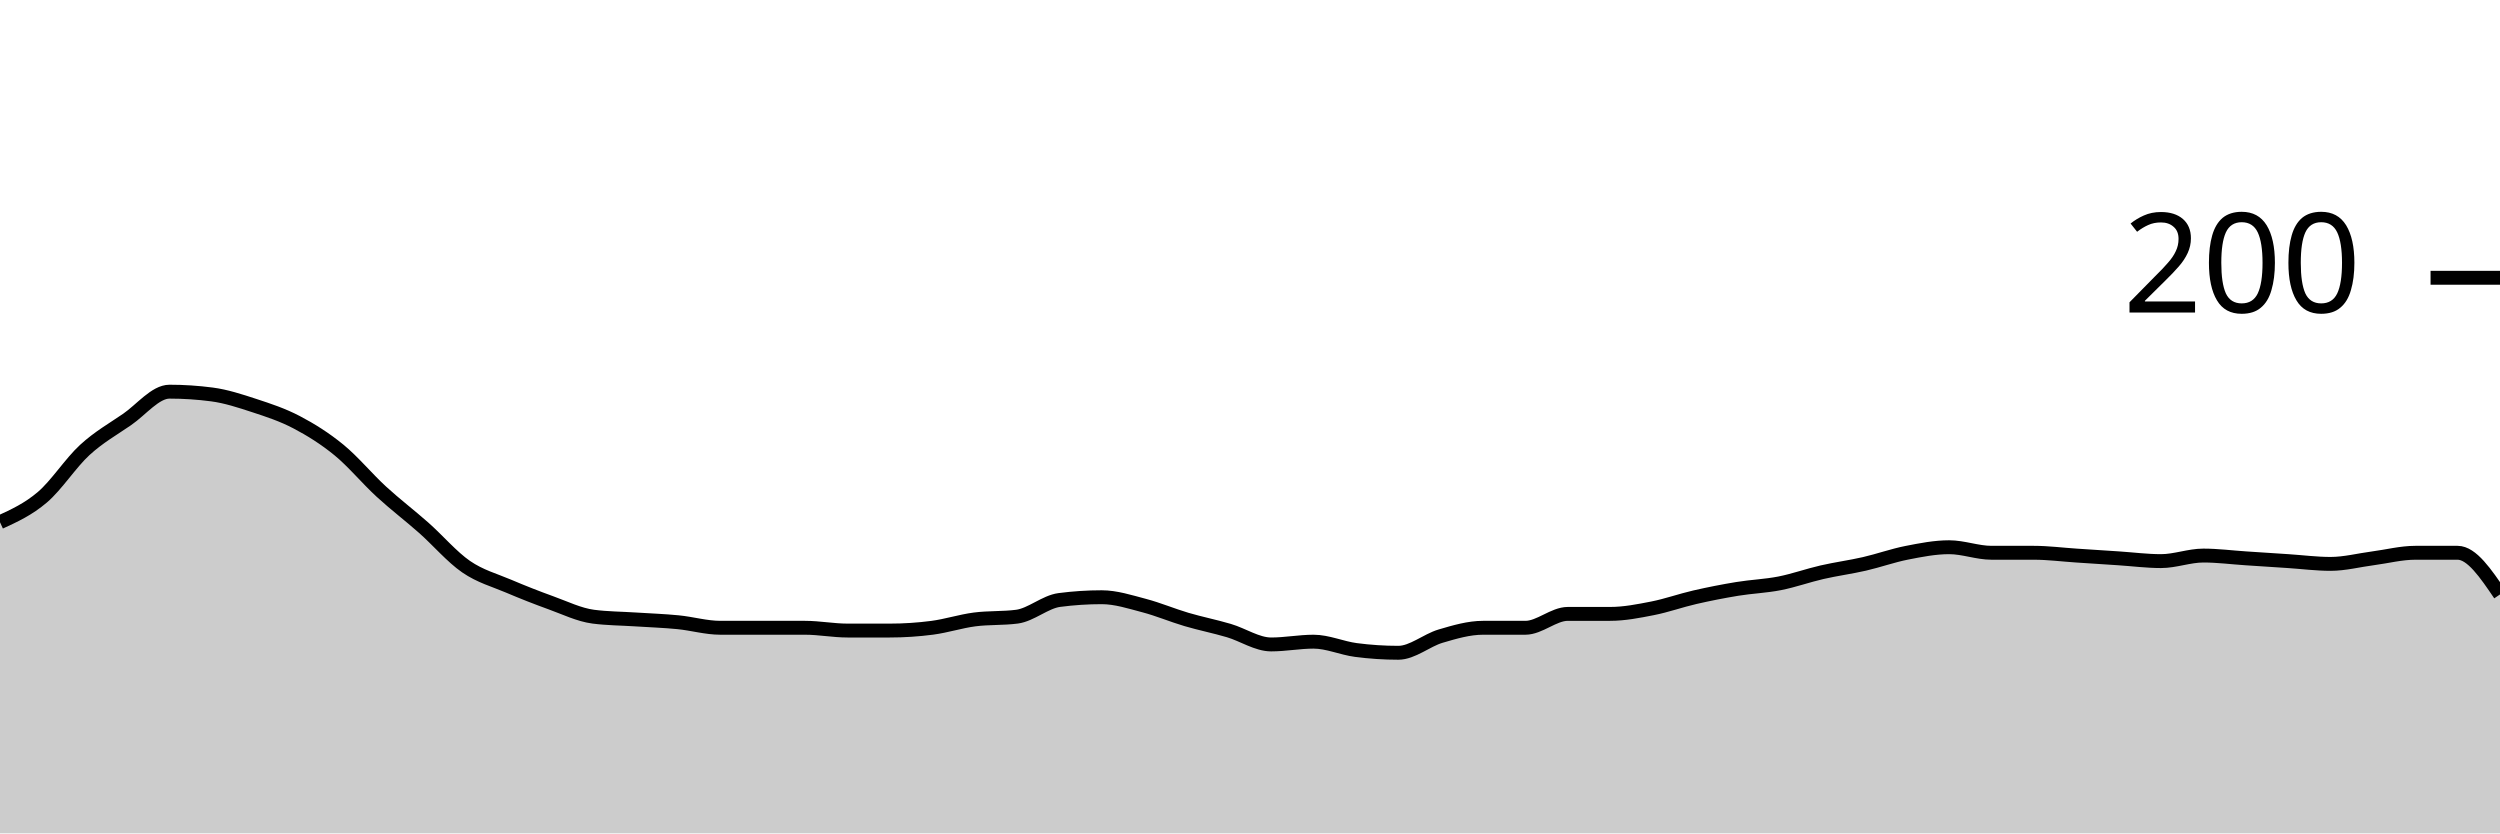
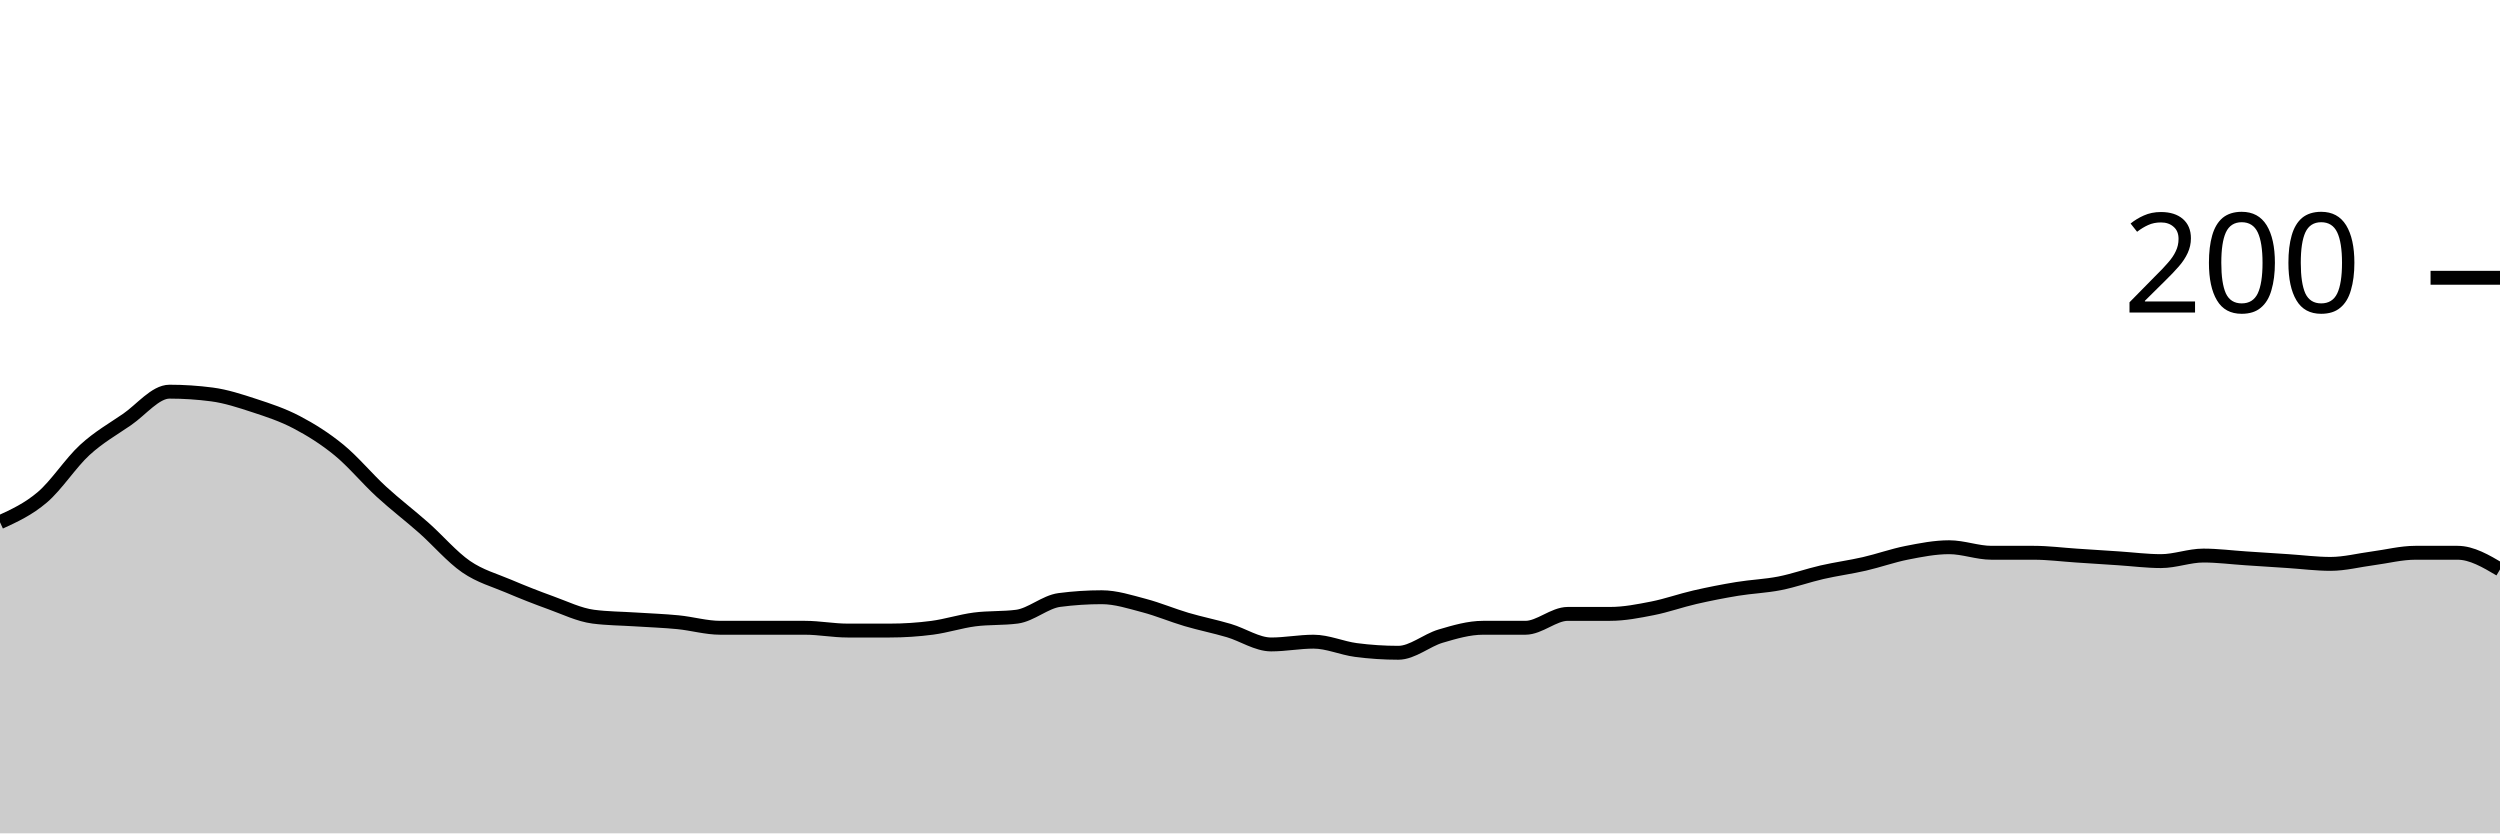
<svg xmlns="http://www.w3.org/2000/svg" viewBox="0 0 180 60">
  <g transform="translate(0,20)">
-     <path class="area" fill="rgba(0, 0, 0, 0.2)" d="M0,17.6C1.017,17.133,2.034,16.667,3.051,15.8C4.068,14.933,5.085,13.333,6.102,12.4C7.119,11.467,8.136,10.9,9.153,10.2C10.169,9.5,11.186,8.2,12.203,8.2C13.22,8.2,14.237,8.267,15.254,8.4C16.271,8.533,17.288,8.867,18.305,9.2C19.322,9.533,20.339,9.867,21.356,10.4C22.373,10.933,23.39,11.567,24.407,12.4C25.424,13.233,26.441,14.467,27.458,15.4C28.475,16.333,29.492,17.1,30.508,18C31.525,18.9,32.542,20.1,33.559,20.8C34.576,21.5,35.593,21.767,36.61,22.2C37.627,22.633,38.644,23.033,39.661,23.4C40.678,23.767,41.695,24.267,42.712,24.4C43.729,24.533,44.746,24.533,45.763,24.6C46.78,24.667,47.797,24.7,48.814,24.8C49.831,24.9,50.847,25.2,51.864,25.2C52.881,25.2,53.898,25.2,54.915,25.2C55.932,25.2,56.949,25.2,57.966,25.2C58.983,25.2,60,25.4,61.017,25.4C62.034,25.4,63.051,25.4,64.068,25.4C65.085,25.4,66.102,25.333,67.119,25.2C68.136,25.067,69.153,24.733,70.169,24.6C71.186,24.467,72.203,24.533,73.22,24.4C74.237,24.267,75.254,23.333,76.271,23.2C77.288,23.067,78.305,23,79.322,23C80.339,23,81.356,23.333,82.373,23.6C83.39,23.867,84.407,24.3,85.424,24.6C86.441,24.9,87.458,25.1,88.475,25.4C89.492,25.7,90.508,26.4,91.525,26.4C92.542,26.4,93.559,26.2,94.576,26.2C95.593,26.2,96.61,26.667,97.627,26.8C98.644,26.933,99.661,27,100.678,27C101.695,27,102.712,26.1,103.729,25.8C104.746,25.5,105.763,25.2,106.78,25.2C107.797,25.2,108.814,25.2,109.831,25.2C110.847,25.2,111.864,24.2,112.881,24.2C113.898,24.2,114.915,24.2,115.932,24.2C116.949,24.2,117.966,24,118.983,23.8C120,23.6,121.017,23.233,122.034,23C123.051,22.767,124.068,22.567,125.085,22.4C126.102,22.233,127.119,22.2,128.136,22C129.153,21.8,130.169,21.433,131.186,21.2C132.203,20.967,133.22,20.833,134.237,20.6C135.254,20.367,136.271,20,137.288,19.8C138.305,19.6,139.322,19.4,140.339,19.4C141.356,19.4,142.373,19.8,143.39,19.8C144.407,19.8,145.424,19.8,146.441,19.8C147.458,19.8,148.475,19.933,149.492,20C150.508,20.067,151.525,20.133,152.542,20.2C153.559,20.267,154.576,20.4,155.593,20.4C156.61,20.4,157.627,20,158.644,20C159.661,20,160.678,20.133,161.695,20.2C162.712,20.267,163.729,20.333,164.746,20.4C165.763,20.467,166.78,20.6,167.797,20.6C168.814,20.6,169.831,20.333,170.847,20.2C171.864,20.067,172.881,19.8,173.898,19.8C174.915,19.8,175.932,19.8,176.949,19.8C177.966,19.8,178.983,21.3,180,22.8L180,40C178.983,40,177.966,40,176.949,40C175.932,40,174.915,40,173.898,40C172.881,40,171.864,40,170.847,40C169.831,40,168.814,40,167.797,40C166.78,40,165.763,40,164.746,40C163.729,40,162.712,40,161.695,40C160.678,40,159.661,40,158.644,40C157.627,40,156.61,40,155.593,40C154.576,40,153.559,40,152.542,40C151.525,40,150.508,40,149.492,40C148.475,40,147.458,40,146.441,40C145.424,40,144.407,40,143.39,40C142.373,40,141.356,40,140.339,40C139.322,40,138.305,40,137.288,40C136.271,40,135.254,40,134.237,40C133.22,40,132.203,40,131.186,40C130.169,40,129.153,40,128.136,40C127.119,40,126.102,40,125.085,40C124.068,40,123.051,40,122.034,40C121.017,40,120,40,118.983,40C117.966,40,116.949,40,115.932,40C114.915,40,113.898,40,112.881,40C111.864,40,110.847,40,109.831,40C108.814,40,107.797,40,106.78,40C105.763,40,104.746,40,103.729,40C102.712,40,101.695,40,100.678,40C99.661,40,98.644,40,97.627,40C96.61,40,95.593,40,94.576,40C93.559,40,92.542,40,91.525,40C90.508,40,89.492,40,88.475,40C87.458,40,86.441,40,85.424,40C84.407,40,83.39,40,82.373,40C81.356,40,80.339,40,79.322,40C78.305,40,77.288,40,76.271,40C75.254,40,74.237,40,73.22,40C72.203,40,71.186,40,70.169,40C69.153,40,68.136,40,67.119,40C66.102,40,65.085,40,64.068,40C63.051,40,62.034,40,61.017,40C60,40,58.983,40,57.966,40C56.949,40,55.932,40,54.915,40C53.898,40,52.881,40,51.864,40C50.847,40,49.831,40,48.814,40C47.797,40,46.78,40,45.763,40C44.746,40,43.729,40,42.712,40C41.695,40,40.678,40,39.661,40C38.644,40,37.627,40,36.61,40C35.593,40,34.576,40,33.559,40C32.542,40,31.525,40,30.508,40C29.492,40,28.475,40,27.458,40C26.441,40,25.424,40,24.407,40C23.39,40,22.373,40,21.356,40C20.339,40,19.322,40,18.305,40C17.288,40,16.271,40,15.254,40C14.237,40,13.22,40,12.203,40C11.186,40,10.169,40,9.153,40C8.136,40,7.119,40,6.102,40C5.085,40,4.068,40,3.051,40C2.034,40,1.017,40,0,40Z" />
-     <path class="line" stroke="black" fill="none" d="M0,17.6C1.017,17.133,2.034,16.667,3.051,15.8C4.068,14.933,5.085,13.333,6.102,12.4C7.119,11.467,8.136,10.9,9.153,10.2C10.169,9.5,11.186,8.2,12.203,8.2C13.22,8.2,14.237,8.267,15.254,8.4C16.271,8.533,17.288,8.867,18.305,9.2C19.322,9.533,20.339,9.867,21.356,10.4C22.373,10.933,23.39,11.567,24.407,12.4C25.424,13.233,26.441,14.467,27.458,15.4C28.475,16.333,29.492,17.1,30.508,18C31.525,18.9,32.542,20.1,33.559,20.8C34.576,21.5,35.593,21.767,36.61,22.2C37.627,22.633,38.644,23.033,39.661,23.4C40.678,23.767,41.695,24.267,42.712,24.4C43.729,24.533,44.746,24.533,45.763,24.6C46.78,24.667,47.797,24.7,48.814,24.8C49.831,24.9,50.847,25.2,51.864,25.2C52.881,25.2,53.898,25.2,54.915,25.2C55.932,25.2,56.949,25.2,57.966,25.2C58.983,25.2,60,25.4,61.017,25.4C62.034,25.4,63.051,25.4,64.068,25.4C65.085,25.4,66.102,25.333,67.119,25.2C68.136,25.067,69.153,24.733,70.169,24.6C71.186,24.467,72.203,24.533,73.22,24.4C74.237,24.267,75.254,23.333,76.271,23.2C77.288,23.067,78.305,23,79.322,23C80.339,23,81.356,23.333,82.373,23.6C83.39,23.867,84.407,24.3,85.424,24.6C86.441,24.9,87.458,25.1,88.475,25.4C89.492,25.7,90.508,26.4,91.525,26.4C92.542,26.4,93.559,26.2,94.576,26.2C95.593,26.2,96.61,26.667,97.627,26.8C98.644,26.933,99.661,27,100.678,27C101.695,27,102.712,26.1,103.729,25.8C104.746,25.5,105.763,25.2,106.78,25.2C107.797,25.2,108.814,25.2,109.831,25.2C110.847,25.2,111.864,24.2,112.881,24.2C113.898,24.2,114.915,24.2,115.932,24.2C116.949,24.2,117.966,24,118.983,23.8C120,23.6,121.017,23.233,122.034,23C123.051,22.767,124.068,22.567,125.085,22.4C126.102,22.233,127.119,22.2,128.136,22C129.153,21.8,130.169,21.433,131.186,21.2C132.203,20.967,133.22,20.833,134.237,20.6C135.254,20.367,136.271,20,137.288,19.8C138.305,19.6,139.322,19.4,140.339,19.4C141.356,19.4,142.373,19.8,143.39,19.8C144.407,19.8,145.424,19.8,146.441,19.8C147.458,19.8,148.475,19.933,149.492,20C150.508,20.067,151.525,20.133,152.542,20.2C153.559,20.267,154.576,20.4,155.593,20.4C156.61,20.4,157.627,20,158.644,20C159.661,20,160.678,20.133,161.695,20.2C162.712,20.267,163.729,20.333,164.746,20.4C165.763,20.467,166.78,20.6,167.797,20.6C168.814,20.6,169.831,20.333,170.847,20.2C171.864,20.067,172.881,19.8,173.898,19.8C174.915,19.8,175.932,19.8,176.949,19.8C177.966,19.8,178.983,21.3,180,22.8" />
+     <path class="area" fill="rgba(0, 0, 0, 0.2)" d="M0,17.6C1.017,17.133,2.034,16.667,3.051,15.8C4.068,14.933,5.085,13.333,6.102,12.4C7.119,11.467,8.136,10.9,9.153,10.2C10.169,9.5,11.186,8.2,12.203,8.2C13.22,8.2,14.237,8.267,15.254,8.4C16.271,8.533,17.288,8.867,18.305,9.2C19.322,9.533,20.339,9.867,21.356,10.4C22.373,10.933,23.39,11.567,24.407,12.4C25.424,13.233,26.441,14.467,27.458,15.4C28.475,16.333,29.492,17.1,30.508,18C31.525,18.9,32.542,20.1,33.559,20.8C34.576,21.5,35.593,21.767,36.61,22.2C37.627,22.633,38.644,23.033,39.661,23.4C40.678,23.767,41.695,24.267,42.712,24.4C43.729,24.533,44.746,24.533,45.763,24.6C46.78,24.667,47.797,24.7,48.814,24.8C49.831,24.9,50.847,25.2,51.864,25.2C52.881,25.2,53.898,25.2,54.915,25.2C55.932,25.2,56.949,25.2,57.966,25.2C58.983,25.2,60,25.4,61.017,25.4C62.034,25.4,63.051,25.4,64.068,25.4C65.085,25.4,66.102,25.333,67.119,25.2C68.136,25.067,69.153,24.733,70.169,24.6C71.186,24.467,72.203,24.533,73.22,24.4C74.237,24.267,75.254,23.333,76.271,23.2C77.288,23.067,78.305,23,79.322,23C80.339,23,81.356,23.333,82.373,23.6C83.39,23.867,84.407,24.3,85.424,24.6C86.441,24.9,87.458,25.1,88.475,25.4C89.492,25.7,90.508,26.4,91.525,26.4C92.542,26.4,93.559,26.2,94.576,26.2C95.593,26.2,96.61,26.667,97.627,26.8C98.644,26.933,99.661,27,100.678,27C101.695,27,102.712,26.1,103.729,25.8C104.746,25.5,105.763,25.2,106.78,25.2C107.797,25.2,108.814,25.2,109.831,25.2C110.847,25.2,111.864,24.2,112.881,24.2C113.898,24.2,114.915,24.2,115.932,24.2C116.949,24.2,117.966,24,118.983,23.8C120,23.6,121.017,23.233,122.034,23C123.051,22.767,124.068,22.567,125.085,22.4C126.102,22.233,127.119,22.2,128.136,22C129.153,21.8,130.169,21.433,131.186,21.2C132.203,20.967,133.22,20.833,134.237,20.6C135.254,20.367,136.271,20,137.288,19.8C138.305,19.6,139.322,19.4,140.339,19.4C141.356,19.4,142.373,19.8,143.39,19.8C144.407,19.8,145.424,19.8,146.441,19.8C147.458,19.8,148.475,19.933,149.492,20C150.508,20.067,151.525,20.133,152.542,20.2C153.559,20.267,154.576,20.4,155.593,20.4C156.61,20.4,157.627,20,158.644,20C159.661,20,160.678,20.133,161.695,20.2C162.712,20.267,163.729,20.333,164.746,20.4C165.763,20.467,166.78,20.6,167.797,20.6C168.814,20.6,169.831,20.333,170.847,20.2C171.864,20.067,172.881,19.8,173.898,19.8C174.915,19.8,175.932,19.8,176.949,19.8C177.966,19.8,178.983,20.4,180,21L180,40C178.983,40,177.966,40,176.949,40C175.932,40,174.915,40,173.898,40C172.881,40,171.864,40,170.847,40C169.831,40,168.814,40,167.797,40C166.78,40,165.763,40,164.746,40C163.729,40,162.712,40,161.695,40C160.678,40,159.661,40,158.644,40C157.627,40,156.61,40,155.593,40C154.576,40,153.559,40,152.542,40C151.525,40,150.508,40,149.492,40C148.475,40,147.458,40,146.441,40C145.424,40,144.407,40,143.39,40C142.373,40,141.356,40,140.339,40C139.322,40,138.305,40,137.288,40C136.271,40,135.254,40,134.237,40C133.22,40,132.203,40,131.186,40C130.169,40,129.153,40,128.136,40C127.119,40,126.102,40,125.085,40C124.068,40,123.051,40,122.034,40C121.017,40,120,40,118.983,40C117.966,40,116.949,40,115.932,40C114.915,40,113.898,40,112.881,40C111.864,40,110.847,40,109.831,40C108.814,40,107.797,40,106.78,40C105.763,40,104.746,40,103.729,40C102.712,40,101.695,40,100.678,40C99.661,40,98.644,40,97.627,40C96.61,40,95.593,40,94.576,40C93.559,40,92.542,40,91.525,40C90.508,40,89.492,40,88.475,40C87.458,40,86.441,40,85.424,40C84.407,40,83.39,40,82.373,40C81.356,40,80.339,40,79.322,40C78.305,40,77.288,40,76.271,40C75.254,40,74.237,40,73.22,40C72.203,40,71.186,40,70.169,40C69.153,40,68.136,40,67.119,40C66.102,40,65.085,40,64.068,40C63.051,40,62.034,40,61.017,40C60,40,58.983,40,57.966,40C56.949,40,55.932,40,54.915,40C53.898,40,52.881,40,51.864,40C50.847,40,49.831,40,48.814,40C47.797,40,46.78,40,45.763,40C44.746,40,43.729,40,42.712,40C41.695,40,40.678,40,39.661,40C38.644,40,37.627,40,36.61,40C35.593,40,34.576,40,33.559,40C32.542,40,31.525,40,30.508,40C29.492,40,28.475,40,27.458,40C26.441,40,25.424,40,24.407,40C23.39,40,22.373,40,21.356,40C20.339,40,19.322,40,18.305,40C17.288,40,16.271,40,15.254,40C14.237,40,13.22,40,12.203,40C11.186,40,10.169,40,9.153,40C8.136,40,7.119,40,6.102,40C5.085,40,4.068,40,3.051,40C2.034,40,1.017,40,0,40Z" />
+     <path class="line" stroke="black" fill="none" d="M0,17.6C1.017,17.133,2.034,16.667,3.051,15.8C4.068,14.933,5.085,13.333,6.102,12.4C7.119,11.467,8.136,10.9,9.153,10.2C10.169,9.5,11.186,8.2,12.203,8.2C13.22,8.2,14.237,8.267,15.254,8.4C16.271,8.533,17.288,8.867,18.305,9.2C19.322,9.533,20.339,9.867,21.356,10.4C22.373,10.933,23.39,11.567,24.407,12.4C25.424,13.233,26.441,14.467,27.458,15.4C28.475,16.333,29.492,17.1,30.508,18C31.525,18.9,32.542,20.1,33.559,20.8C34.576,21.5,35.593,21.767,36.61,22.2C37.627,22.633,38.644,23.033,39.661,23.4C40.678,23.767,41.695,24.267,42.712,24.4C43.729,24.533,44.746,24.533,45.763,24.6C46.78,24.667,47.797,24.7,48.814,24.8C49.831,24.9,50.847,25.2,51.864,25.2C52.881,25.2,53.898,25.2,54.915,25.2C55.932,25.2,56.949,25.2,57.966,25.2C58.983,25.2,60,25.4,61.017,25.4C62.034,25.4,63.051,25.4,64.068,25.4C65.085,25.4,66.102,25.333,67.119,25.2C68.136,25.067,69.153,24.733,70.169,24.6C71.186,24.467,72.203,24.533,73.22,24.4C74.237,24.267,75.254,23.333,76.271,23.2C77.288,23.067,78.305,23,79.322,23C80.339,23,81.356,23.333,82.373,23.6C83.39,23.867,84.407,24.3,85.424,24.6C86.441,24.9,87.458,25.1,88.475,25.4C89.492,25.7,90.508,26.4,91.525,26.4C92.542,26.4,93.559,26.2,94.576,26.2C95.593,26.2,96.61,26.667,97.627,26.8C98.644,26.933,99.661,27,100.678,27C101.695,27,102.712,26.1,103.729,25.8C104.746,25.5,105.763,25.2,106.78,25.2C107.797,25.2,108.814,25.2,109.831,25.2C110.847,25.2,111.864,24.2,112.881,24.2C113.898,24.2,114.915,24.2,115.932,24.2C116.949,24.2,117.966,24,118.983,23.8C120,23.6,121.017,23.233,122.034,23C123.051,22.767,124.068,22.567,125.085,22.4C126.102,22.233,127.119,22.2,128.136,22C129.153,21.8,130.169,21.433,131.186,21.2C132.203,20.967,133.22,20.833,134.237,20.6C135.254,20.367,136.271,20,137.288,19.8C138.305,19.6,139.322,19.4,140.339,19.4C141.356,19.4,142.373,19.8,143.39,19.8C144.407,19.8,145.424,19.8,146.441,19.8C147.458,19.8,148.475,19.933,149.492,20C150.508,20.067,151.525,20.133,152.542,20.2C153.559,20.267,154.576,20.4,155.593,20.4C156.61,20.4,157.627,20,158.644,20C159.661,20,160.678,20.133,161.695,20.2C162.712,20.267,163.729,20.333,164.746,20.4C165.763,20.467,166.78,20.6,167.797,20.6C168.814,20.6,169.831,20.333,170.847,20.2C171.864,20.067,172.881,19.8,173.898,19.8C174.915,19.8,175.932,19.8,176.949,19.8C177.966,19.8,178.983,20.4,180,21" />
    <path class="axis-ceiling" stroke-width="1" stroke="black" fill="none" d="M175,0L180,0" />
    <text class="axis-ceiling-label" font-family="sans-serif" text-anchor="end" font-size="10px" x="170" y="2.5">200</text>
  </g>
</svg>
